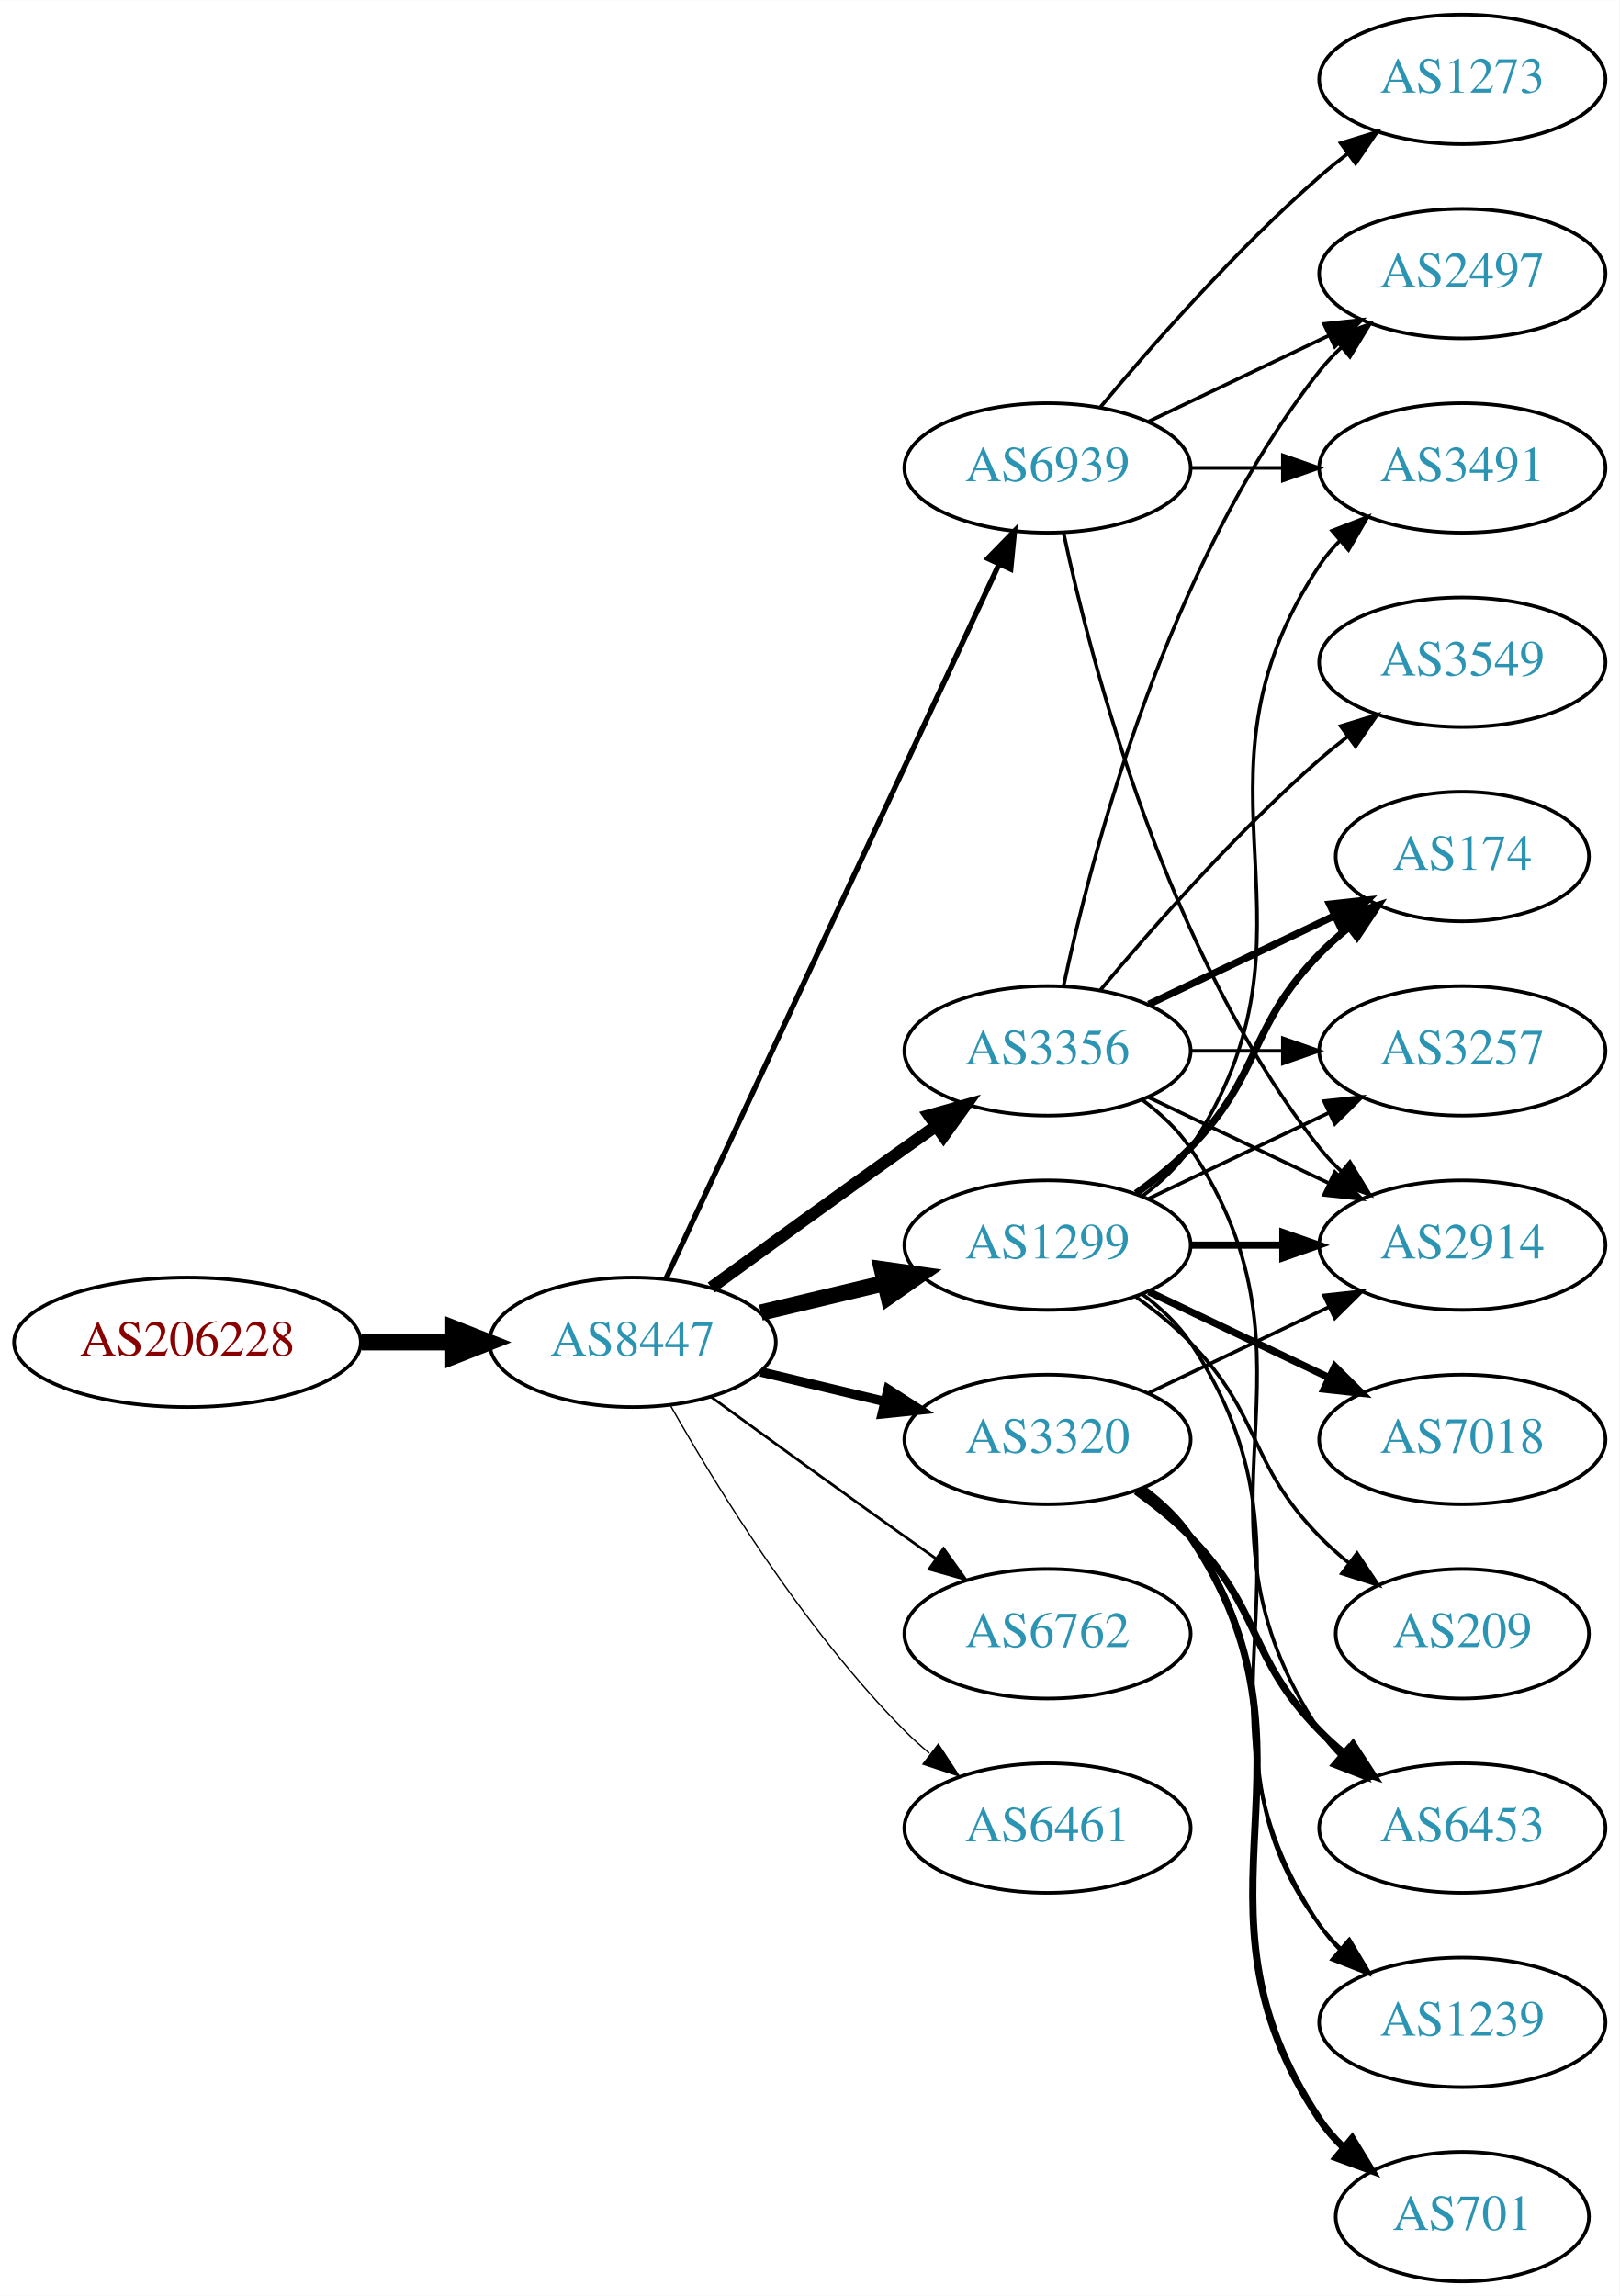
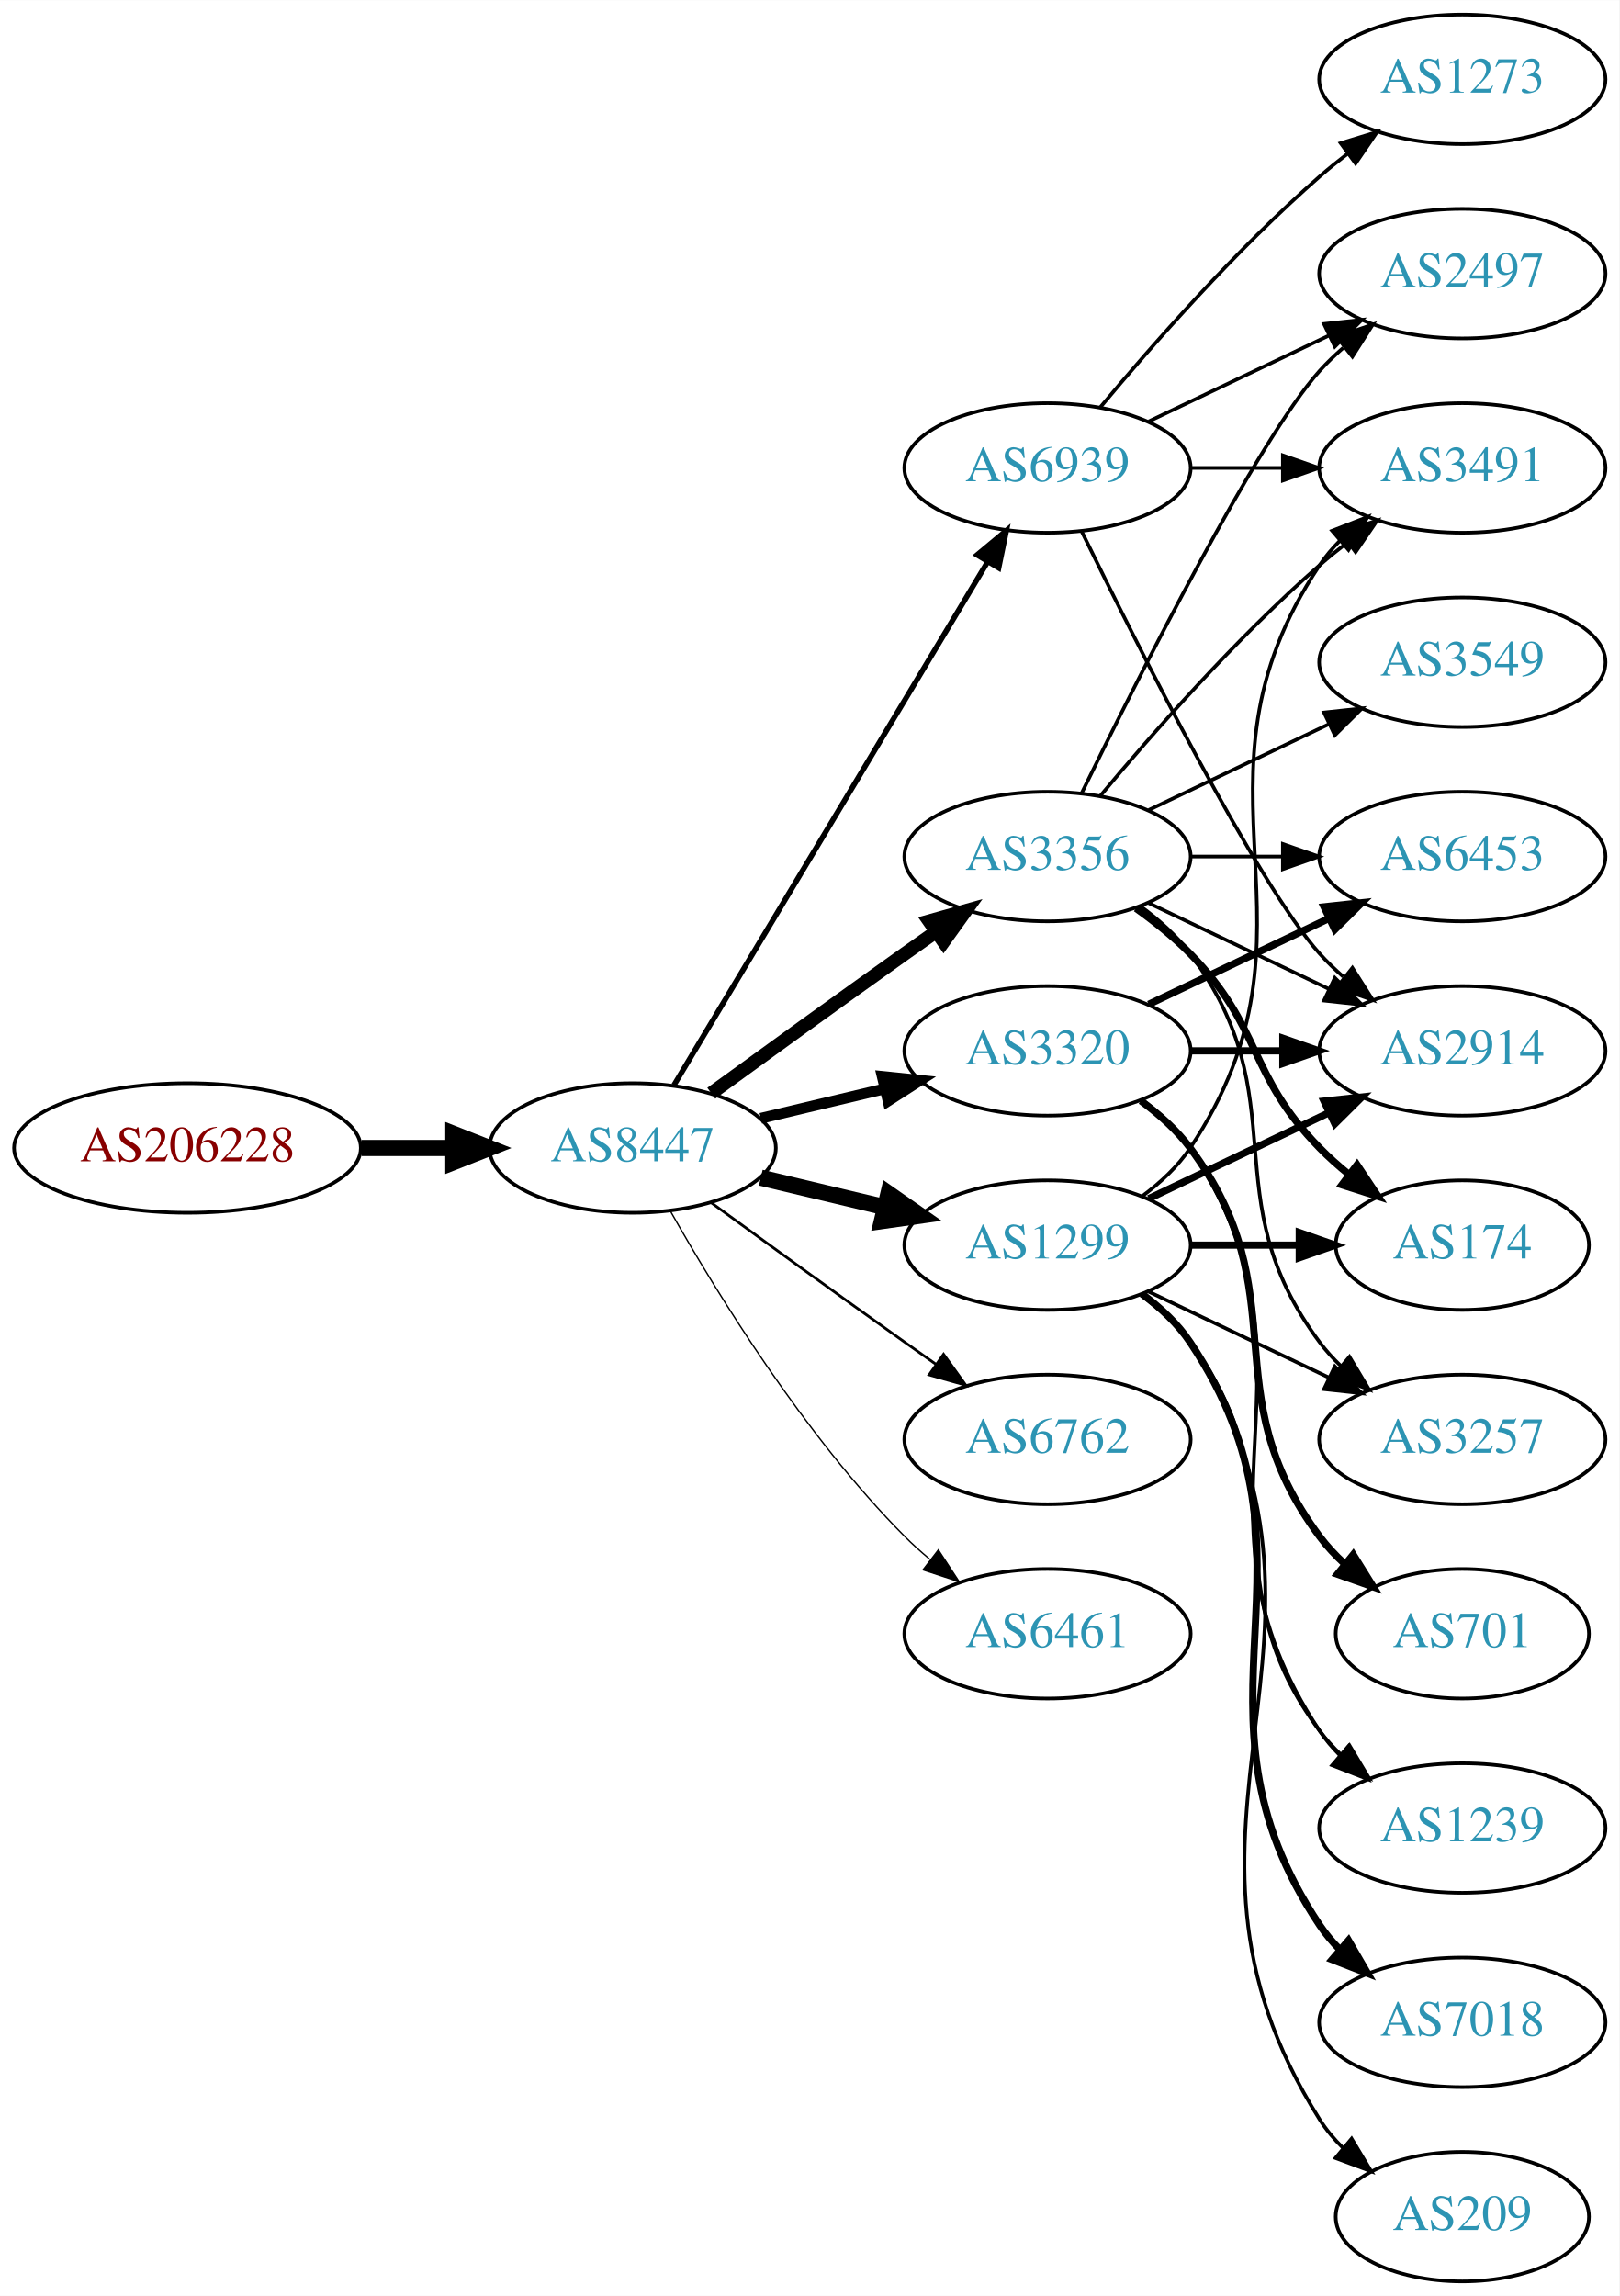
<svg xmlns="http://www.w3.org/2000/svg" xmlns:xlink="http://www.w3.org/1999/xlink" width="450pt" height="638pt" viewBox="0.00 0.00 450.07 638.00">
  <g id="graph0" class="graph" transform="scale(1 1) rotate(0) translate(4 634)">
    <polygon fill="white" stroke="none" points="-4,4 -4,-634 446.07,-634 446.07,4 -4,4" />
    <g id="node1" class="node">
      <g id="a_node1">
        <a xlink:href="/asn/206228" xlink:title="AS206228 ~ Andritz AG [AT]">
-           <ellipse fill="#ffffff" stroke="black" cx="48.096" cy="-261" rx="48.192" ry="18" />
-           <text text-anchor="middle" x="48.096" y="-257.3" font-family="Times,serif" font-size="14.00" fill="#880000">AS206228</text>
+           <ellipse fill="#ffffff" stroke="black" cx="48.096" cy="-315" rx="48.192" ry="18" />
+           <text text-anchor="middle" x="48.096" y="-311.3" font-family="Times,serif" font-size="14.00" fill="#880000">AS206228</text>
        </a>
      </g>
    </g>
    <g id="node2" class="node">
      <g id="a_node2">
        <a xlink:href="/asn/8447" xlink:title="AS8447 ~ A1 Telekom Austria AG [AT]">
-           <ellipse fill="#ffffff" stroke="black" cx="171.838" cy="-261" rx="39.794" ry="18" />
-           <text text-anchor="middle" x="171.838" y="-257.3" font-family="Times,serif" font-size="14.00" fill="#2c94b3">AS8447</text>
+           <ellipse fill="#ffffff" stroke="black" cx="171.838" cy="-315" rx="39.794" ry="18" />
+           <text text-anchor="middle" x="171.838" y="-311.3" font-family="Times,serif" font-size="14.00" fill="#2c94b3">AS8447</text>
        </a>
      </g>
    </g>
    <g id="edge1" class="edge">
-       <path fill="none" stroke="black" stroke-width="4.5" d="M96.513,-261C104.867,-261 113.577,-261 121.969,-261" />
-       <polygon fill="black" stroke="black" stroke-width="4.5" points="122.004,-264.938 132.004,-261 122.004,-257.063 122.004,-264.938" />
+       <path fill="none" stroke="black" stroke-width="4.5" d="M96.513,-315C104.867,-315 113.577,-315 121.969,-315" />
+       <polygon fill="black" stroke="black" stroke-width="4.5" points="122.004,-318.938 132.004,-315 122.004,-311.063 122.004,-318.938" />
    </g>
    <g id="node3" class="node">
      <g id="a_node3">
+         <a xlink:href="/asn/3320" xlink:title="AS3320 ~ DTAG [DE]">
+           <ellipse fill="#ffffff" stroke="black" cx="287.131" cy="-342" rx="39.794" ry="18" />
+           <text text-anchor="middle" x="287.131" y="-338.3" font-family="Times,serif" font-size="14.00" fill="#2c94b3">AS3320</text>
+         </a>
+       </g>
+     </g>
+     <g id="edge2" class="edge">
+       <path fill="none" stroke="black" stroke-width="3" d="M207.445,-323.248C218.316,-325.838 230.471,-328.735 241.913,-331.462" />
+       <polygon fill="black" stroke="black" stroke-width="3" points="241.197,-334.889 251.736,-333.803 242.819,-328.08 241.197,-334.889" />
+     </g>
+     <g id="node4" class="node">
+       <g id="a_node4">
+         <a xlink:href="/asn/3356" xlink:title="AS3356 ~ Level 3 Parent, LLC [US]">
+           <ellipse fill="#ffffff" stroke="black" cx="287.131" cy="-396" rx="39.794" ry="18" />
+           <text text-anchor="middle" x="287.131" y="-392.3" font-family="Times,serif" font-size="14.00" fill="#2c94b3">AS3356</text>
+         </a>
+       </g>
+     </g>
+     <g id="edge3" class="edge">
+       <path fill="none" stroke="black" stroke-width="3.75" d="M193.686,-330.222C208.62,-341.091 229.234,-356.025 247.484,-369 250.305,-371.005 253.248,-373.085 256.196,-375.159" />
+       <polygon fill="black" stroke="black" stroke-width="3.75" points="254.223,-378.05 264.421,-380.926 258.242,-372.319 254.223,-378.05" />
+     </g>
+     <g id="node5" class="node">
+       <g id="a_node5">
        <a xlink:href="/asn/1299" xlink:title="AS1299 ~ Telia Carrier [EU]">
          <ellipse fill="#ffffff" stroke="black" cx="287.131" cy="-288" rx="39.794" ry="18" />
          <text text-anchor="middle" x="287.131" y="-284.3" font-family="Times,serif" font-size="14.00" fill="#2c94b3">AS1299</text>
        </a>
      </g>
    </g>
-     <g id="edge2" class="edge">
-       <path fill="none" stroke="black" stroke-width="4.5" d="M207.445,-269.248C218.316,-271.838 230.471,-274.735 241.913,-277.462" />
-       <polygon fill="black" stroke="black" stroke-width="4.5" points="241.095,-281.315 251.736,-279.803 242.921,-273.654 241.095,-281.315" />
-     </g>
-     <g id="node4" class="node">
-       <g id="a_node4">
-         <a xlink:href="/asn/3356" xlink:title="AS3356 ~ Level 3 Parent, LLC [US]">
-           <ellipse fill="#ffffff" stroke="black" cx="287.131" cy="-342" rx="39.794" ry="18" />
-           <text text-anchor="middle" x="287.131" y="-338.3" font-family="Times,serif" font-size="14.00" fill="#2c94b3">AS3356</text>
-         </a>
-       </g>
-     </g>
-     <g id="edge3" class="edge">
-       <path fill="none" stroke="black" stroke-width="3.375" d="M193.686,-276.222C208.62,-287.091 229.234,-302.025 247.484,-315 250.305,-317.005 253.248,-319.085 256.196,-321.159" />
-       <polygon fill="black" stroke="black" stroke-width="3.375" points="254.223,-324.05 264.421,-326.926 258.242,-318.319 254.223,-324.05" />
-     </g>
-     <g id="node5" class="node">
-       <g id="a_node5">
-         <a xlink:href="/asn/3320" xlink:title="AS3320 ~ DTAG [DE]">
-           <ellipse fill="#ffffff" stroke="black" cx="287.131" cy="-234" rx="39.794" ry="18" />
-           <text text-anchor="middle" x="287.131" y="-230.3" font-family="Times,serif" font-size="14.00" fill="#2c94b3">AS3320</text>
-         </a>
-       </g>
-     </g>
    <g id="edge4" class="edge">
-       <path fill="none" stroke="black" stroke-width="2.625" d="M207.445,-252.752C218.316,-250.162 230.471,-247.265 241.913,-244.538" />
-       <polygon fill="black" stroke="black" stroke-width="2.625" points="242.819,-247.92 251.736,-242.197 241.197,-241.111 242.819,-247.92" />
+       <path fill="none" stroke="black" stroke-width="4.5" d="M207.445,-306.752C218.316,-304.162 230.471,-301.265 241.913,-298.538" />
+       <polygon fill="black" stroke="black" stroke-width="4.5" points="242.921,-302.346 251.736,-296.197 241.095,-294.685 242.921,-302.346" />
    </g>
    <g id="node6" class="node">
      <g id="a_node6">
        <a xlink:href="/asn/6762" xlink:title="AS6762 ~ TELECOM ITALIA SPARKLE S.p.A. [IT]">
-           <ellipse fill="#ffffff" stroke="black" cx="287.131" cy="-180" rx="39.794" ry="18" />
-           <text text-anchor="middle" x="287.131" y="-176.3" font-family="Times,serif" font-size="14.00" fill="#2c94b3">AS6762</text>
+           <ellipse fill="#ffffff" stroke="black" cx="287.131" cy="-234" rx="39.794" ry="18" />
+           <text text-anchor="middle" x="287.131" y="-230.3" font-family="Times,serif" font-size="14.00" fill="#2c94b3">AS6762</text>
        </a>
      </g>
    </g>
    <g id="edge5" class="edge">
-       <path fill="none" stroke="black" stroke-width="0.75" d="M193.686,-245.778C208.62,-234.909 229.234,-219.975 247.484,-207 250.305,-204.995 253.248,-202.915 256.196,-200.841" />
-       <polygon fill="black" stroke="black" stroke-width="0.75" points="258.242,-203.681 264.421,-195.074 254.223,-197.95 258.242,-203.681" />
+       <path fill="none" stroke="black" stroke-width="0.75" d="M193.686,-299.778C208.62,-288.909 229.234,-273.975 247.484,-261 250.305,-258.995 253.248,-256.915 256.196,-254.841" />
+       <polygon fill="black" stroke="black" stroke-width="0.75" points="258.242,-257.681 264.421,-249.074 254.223,-251.95 258.242,-257.681" />
    </g>
    <g id="node7" class="node">
      <g id="a_node7">
        <a xlink:href="/asn/6461" xlink:title="AS6461 ~ Zayo Bandwidth [US]">
-           <ellipse fill="#ffffff" stroke="black" cx="287.131" cy="-126" rx="39.794" ry="18" />
-           <text text-anchor="middle" x="287.131" y="-122.3" font-family="Times,serif" font-size="14.00" fill="#2c94b3">AS6461</text>
+           <ellipse fill="#ffffff" stroke="black" cx="287.131" cy="-180" rx="39.794" ry="18" />
+           <text text-anchor="middle" x="287.131" y="-176.3" font-family="Times,serif" font-size="14.00" fill="#2c94b3">AS6461</text>
        </a>
      </g>
    </g>
    <g id="edge6" class="edge">
-       <path fill="none" stroke="black" stroke-width="0.375" d="M182.298,-243.51C195.08,-220.904 219.512,-181.114 247.484,-153 249.595,-150.879 251.891,-148.812 254.277,-146.829" />
-       <polygon fill="black" stroke="black" stroke-width="0.375" points="256.792,-149.31 262.592,-140.444 252.529,-143.758 256.792,-149.31" />
+       <path fill="none" stroke="black" stroke-width="0.375" d="M182.298,-297.51C195.08,-274.904 219.512,-235.114 247.484,-207 249.595,-204.879 251.891,-202.812 254.277,-200.829" />
+       <polygon fill="black" stroke="black" stroke-width="0.375" points="256.792,-203.31 262.592,-194.444 252.529,-197.758 256.792,-203.31" />
    </g>
    <g id="node8" class="node">
      <g id="a_node8">
        <a xlink:href="/asn/6939" xlink:title="AS6939 ~ Hurricane Electric LLC [US]">
          <ellipse fill="#ffffff" stroke="black" cx="287.131" cy="-504" rx="39.794" ry="18" />
          <text text-anchor="middle" x="287.131" y="-500.3" font-family="Times,serif" font-size="14.00" fill="#2c94b3">AS6939</text>
        </a>
      </g>
    </g>
    <g id="edge7" class="edge">
-       <path fill="none" stroke="black" stroke-width="1.5" d="M181.169,-278.868C200.858,-321.101 250.358,-427.272 273.649,-477.227" />
-       <polygon fill="black" stroke="black" stroke-width="1.5" points="270.543,-478.849 277.941,-486.433 276.887,-475.891 270.543,-478.849" />
+       <path fill="none" stroke="black" stroke-width="1.5" d="M183.293,-332.442C203.274,-365.775 246.98,-438.686 270.465,-477.866" />
+       <polygon fill="black" stroke="black" stroke-width="1.5" points="267.558,-479.823 275.701,-486.6 273.561,-476.224 267.558,-479.823" />
+     </g>
+     <g id="node13" class="node">
+       <g id="a_node13">
+         <a xlink:href="/asn/2914" xlink:title="AS2914 ~ NTT America, Inc. [US]">
+           <ellipse fill="#ffffff" stroke="black" cx="402.424" cy="-342" rx="39.794" ry="18" />
+           <text text-anchor="middle" x="402.424" y="-338.3" font-family="Times,serif" font-size="14.00" fill="#2c94b3">AS2914</text>
+         </a>
+       </g>
+     </g>
+     <g id="edge22" class="edge">
+       <path fill="none" stroke="black" stroke-width="2" d="M326.803,-342C335.006,-342 343.77,-342 352.302,-342" />
+       <polygon fill="black" stroke="black" stroke-width="2" points="352.541,-345.5 362.541,-342 352.541,-338.5 352.541,-345.5" />
+     </g>
+     <g id="node14" class="node">
+       <g id="a_node14">
+         <a xlink:href="/asn/6453" xlink:title="AS6453 ~ TATA COMMUNICATIONS (AMERICA) INC [US]">
+           <ellipse fill="#ffffff" stroke="black" cx="402.424" cy="-396" rx="39.794" ry="18" />
+           <text text-anchor="middle" x="402.424" y="-392.3" font-family="Times,serif" font-size="14.00" fill="#2c94b3">AS6453</text>
+         </a>
+       </g>
+     </g>
+     <g id="edge25" class="edge">
+       <path fill="none" stroke="black" stroke-width="2" d="M315.267,-354.934C330.261,-362.081 349.082,-371.052 365.306,-378.785" />
+       <polygon fill="black" stroke="black" stroke-width="2" points="363.976,-382.028 374.509,-383.171 366.988,-375.709 363.976,-382.028" />
+     </g>
+     <g id="node17" class="node">
+       <g id="a_node17">
+         <a xlink:href="/asn/1239" xlink:title="AS1239 ~ Sprint [US]">
+           <ellipse fill="#ffffff" stroke="black" cx="402.424" cy="-126" rx="39.794" ry="18" />
+           <text text-anchor="middle" x="402.424" y="-122.3" font-family="Times,serif" font-size="14.00" fill="#2c94b3">AS1239</text>
+         </a>
+       </g>
+     </g>
+     <g id="edge24" class="edge">
+       <path fill="none" stroke="black" d="M313.45,-328.393C318.506,-324.649 323.318,-320.169 326.777,-315 367.802,-253.706 321.753,-214.294 362.777,-153 364.399,-150.577 366.318,-148.305 368.42,-146.19" />
+       <polygon fill="black" stroke="black" points="370.787,-148.771 376.105,-139.607 366.233,-143.454 370.787,-148.771" />
+     </g>
+     <g id="node19" class="node">
+       <g id="a_node19">
+         <a xlink:href="/asn/701" xlink:title="AS701 ~ UUNET [US]">
+           <ellipse fill="#ffffff" stroke="black" cx="402.424" cy="-180" rx="35.194" ry="18" />
+           <text text-anchor="middle" x="402.424" y="-176.3" font-family="Times,serif" font-size="14.00" fill="#2c94b3">AS701</text>
+         </a>
+       </g>
+     </g>
+     <g id="edge23" class="edge">
+       <path fill="none" stroke="black" stroke-width="2" d="M313.062,-328.118C318.138,-324.389 323.056,-319.984 326.777,-315 357.049,-274.458 332.506,-247.542 362.777,-207 364.785,-204.311 367.141,-201.791 369.682,-199.454" />
+       <polygon fill="black" stroke="black" stroke-width="2" points="372.097,-202.004 377.698,-193.011 367.711,-196.548 372.097,-202.004" />
    </g>
    <g id="node9" class="node">
      <g id="a_node9">
-         <a xlink:href="/asn/2914" xlink:title="AS2914 ~ NTT America, Inc. [US]">
-           <ellipse fill="#ffffff" stroke="black" cx="402.424" cy="-288" rx="39.794" ry="18" />
-           <text text-anchor="middle" x="402.424" y="-284.3" font-family="Times,serif" font-size="14.00" fill="#2c94b3">AS2914</text>
+         <a xlink:href="/asn/3549" xlink:title="AS3549 ~ Level 3 Parent, LLC [US]">
+           <ellipse fill="#ffffff" stroke="black" cx="402.424" cy="-450" rx="39.794" ry="18" />
+           <text text-anchor="middle" x="402.424" y="-446.3" font-family="Times,serif" font-size="14.00" fill="#2c94b3">AS3549</text>
        </a>
      </g>
    </g>
    <g id="edge8" class="edge">
-       <path fill="none" stroke="black" stroke-width="2" d="M326.803,-288C335.006,-288 343.77,-288 352.302,-288" />
-       <polygon fill="black" stroke="black" stroke-width="2" points="352.541,-291.5 362.541,-288 352.541,-284.5 352.541,-291.5" />
+       <path fill="none" stroke="black" d="M315.267,-408.934C330.261,-416.081 349.082,-425.052 365.306,-432.785" />
+       <polygon fill="black" stroke="black" points="363.976,-436.028 374.509,-437.171 366.988,-429.709 363.976,-436.028" />
    </g>
    <g id="node10" class="node">
      <g id="a_node10">
        <a xlink:href="/asn/174" xlink:title="AS174 ~ Cogent Communications [US]">
-           <ellipse fill="#ffffff" stroke="black" cx="402.424" cy="-396" rx="35.194" ry="18" />
-           <text text-anchor="middle" x="402.424" y="-392.3" font-family="Times,serif" font-size="14.00" fill="#2c94b3">AS174</text>
+           <ellipse fill="#ffffff" stroke="black" cx="402.424" cy="-288" rx="35.194" ry="18" />
+           <text text-anchor="middle" x="402.424" y="-284.3" font-family="Times,serif" font-size="14.00" fill="#2c94b3">AS174</text>
        </a>
      </g>
    </g>
    <g id="edge9" class="edge">
-       <path fill="none" stroke="black" stroke-width="2" d="M311.725,-302.389C316.981,-306.148 322.313,-310.437 326.777,-315 346.95,-335.617 342.605,-348.383 362.777,-369 365.257,-371.534 368.003,-373.983 370.856,-376.304" />
-       <polygon fill="black" stroke="black" stroke-width="2" points="368.947,-379.248 379.041,-382.468 373.158,-373.657 368.947,-379.248" />
+       <path fill="none" stroke="black" stroke-width="2" d="M311.725,-381.611C316.981,-377.852 322.313,-373.563 326.777,-369 346.95,-348.383 342.605,-335.617 362.777,-315 365.257,-312.466 368.003,-310.017 370.856,-307.696" />
+       <polygon fill="black" stroke="black" stroke-width="2" points="373.158,-310.343 379.041,-301.532 368.947,-304.752 373.158,-310.343" />
    </g>
    <g id="node11" class="node">
      <g id="a_node11">
-         <a xlink:href="/asn/7018" xlink:title="AS7018 ~ AT&amp;T Services, Inc. [US]">
+         <a xlink:href="/asn/3257" xlink:title="AS3257 ~ GTT [DE]">
          <ellipse fill="#ffffff" stroke="black" cx="402.424" cy="-234" rx="39.794" ry="18" />
-           <text text-anchor="middle" x="402.424" y="-230.3" font-family="Times,serif" font-size="14.00" fill="#2c94b3">AS7018</text>
+           <text text-anchor="middle" x="402.424" y="-230.3" font-family="Times,serif" font-size="14.00" fill="#2c94b3">AS3257</text>
        </a>
      </g>
    </g>
    <g id="edge10" class="edge">
-       <path fill="none" stroke="black" stroke-width="2" d="M315.267,-275.066C330.261,-267.919 349.082,-258.948 365.306,-251.215" />
-       <polygon fill="black" stroke="black" stroke-width="2" points="366.988,-254.291 374.509,-246.829 363.976,-247.972 366.988,-254.291" />
+       <path fill="none" stroke="black" d="M313.062,-382.118C318.138,-378.389 323.056,-373.984 326.777,-369 357.049,-328.458 332.506,-301.542 362.777,-261 364.522,-258.664 366.529,-256.455 368.693,-254.383" />
+       <polygon fill="black" stroke="black" points="371.052,-256.973 376.493,-247.882 366.57,-251.595 371.052,-256.973" />
    </g>
    <g id="node12" class="node">
      <g id="a_node12">
-         <a xlink:href="/asn/3257" xlink:title="AS3257 ~ GTT [DE]">
-           <ellipse fill="#ffffff" stroke="black" cx="402.424" cy="-342" rx="39.794" ry="18" />
-           <text text-anchor="middle" x="402.424" y="-338.3" font-family="Times,serif" font-size="14.00" fill="#2c94b3">AS3257</text>
+         <a xlink:href="/asn/2497" xlink:title="AS2497 ~ Internet Initiative Japan Inc. [JP]">
+           <ellipse fill="#ffffff" stroke="black" cx="402.424" cy="-558" rx="39.794" ry="18" />
+           <text text-anchor="middle" x="402.424" y="-554.3" font-family="Times,serif" font-size="14.00" fill="#2c94b3">AS2497</text>
        </a>
      </g>
    </g>
    <g id="edge11" class="edge">
-       <path fill="none" stroke="black" d="M315.267,-300.934C330.261,-308.081 349.082,-317.052 365.306,-324.785" />
-       <polygon fill="black" stroke="black" points="363.976,-328.028 374.509,-329.171 366.988,-321.709 363.976,-328.028" />
-     </g>
-     <g id="node13" class="node">
-       <g id="a_node13">
-         <a xlink:href="/asn/1239" xlink:title="AS1239 ~ Sprint [US]">
-           <ellipse fill="#ffffff" stroke="black" cx="402.424" cy="-72" rx="39.794" ry="18" />
-           <text text-anchor="middle" x="402.424" y="-68.3" font-family="Times,serif" font-size="14.00" fill="#2c94b3">AS1239</text>
-         </a>
-       </g>
+       <path fill="none" stroke="black" d="M296.569,-413.511C312.187,-445.509 345.574,-511.893 362.777,-531 364.78,-533.224 366.999,-535.363 369.331,-537.397" />
+       <polygon fill="black" stroke="black" points="367.529,-540.433 377.55,-543.873 371.862,-534.935 367.529,-540.433" />
    </g>
    <g id="edge12" class="edge">
-       <path fill="none" stroke="black" d="M313.45,-274.393C318.506,-270.649 323.318,-266.169 326.777,-261 367.802,-199.706 321.753,-160.294 362.777,-99 364.399,-96.577 366.318,-94.305 368.42,-92.19" />
-       <polygon fill="black" stroke="black" points="370.787,-94.771 376.105,-85.607 366.233,-89.454 370.787,-94.771" />
-     </g>
-     <g id="node14" class="node">
-       <g id="a_node14">
+       <path fill="none" stroke="black" d="M315.267,-383.066C330.261,-375.919 349.082,-366.948 365.306,-359.215" />
+       <polygon fill="black" stroke="black" points="366.988,-362.291 374.509,-354.829 363.976,-355.972 366.988,-362.291" />
+     </g>
+     <g id="edge13" class="edge">
+       <path fill="none" stroke="black" d="M326.803,-396C335.006,-396 343.77,-396 352.302,-396" />
+       <polygon fill="black" stroke="black" points="352.541,-399.5 362.541,-396 352.541,-392.5 352.541,-399.5" />
+     </g>
+     <g id="node15" class="node">
+       <g id="a_node15">
        <a xlink:href="/asn/3491" xlink:title="AS3491 ~ PCCW Global, Inc. [US]">
          <ellipse fill="#ffffff" stroke="black" cx="402.424" cy="-504" rx="39.794" ry="18" />
          <text text-anchor="middle" x="402.424" y="-500.3" font-family="Times,serif" font-size="14.00" fill="#2c94b3">AS3491</text>
        </a>
      </g>
    </g>
-     <g id="edge13" class="edge">
+     <g id="edge14" class="edge">
+       <path fill="none" stroke="black" d="M301.761,-412.817C316.044,-429.929 339.59,-456.745 362.777,-477 365.243,-479.154 367.882,-481.294 370.579,-483.372" />
+       <polygon fill="black" stroke="black" points="368.604,-486.264 378.733,-489.37 372.752,-480.625 368.604,-486.264" />
+     </g>
+     <g id="edge20" class="edge">
+       <path fill="none" stroke="black" stroke-width="2" d="M326.803,-288C336.508,-288 346.999,-288 356.962,-288" />
+       <polygon fill="black" stroke="black" stroke-width="2" points="357.098,-291.5 367.098,-288 357.098,-284.5 357.098,-291.5" />
+     </g>
+     <g id="edge18" class="edge">
+       <path fill="none" stroke="black" d="M315.267,-275.066C330.261,-267.919 349.082,-258.948 365.306,-251.215" />
+       <polygon fill="black" stroke="black" points="366.988,-254.291 374.509,-246.829 363.976,-247.972 366.988,-254.291" />
+     </g>
+     <g id="edge19" class="edge">
+       <path fill="none" stroke="black" stroke-width="2" d="M315.267,-300.934C330.261,-308.081 349.082,-317.052 365.306,-324.785" />
+       <polygon fill="black" stroke="black" stroke-width="2" points="363.976,-328.028 374.509,-329.171 366.988,-321.709 363.976,-328.028" />
+     </g>
+     <g id="edge16" class="edge">
      <path fill="none" stroke="black" d="M313.45,-301.607C318.506,-305.351 323.318,-309.831 326.777,-315 367.802,-376.294 321.753,-415.706 362.777,-477 364.399,-479.423 366.318,-481.695 368.42,-483.81" />
      <polygon fill="black" stroke="black" points="366.233,-486.546 376.105,-490.393 370.787,-481.229 366.233,-486.546" />
    </g>
-     <g id="node15" class="node">
-       <g id="a_node15">
-         <a xlink:href="/asn/209" xlink:title="AS209 ~ CenturyLink Communications, LLC [US]">
-           <ellipse fill="#ffffff" stroke="black" cx="402.424" cy="-180" rx="35.194" ry="18" />
-           <text text-anchor="middle" x="402.424" y="-176.3" font-family="Times,serif" font-size="14.00" fill="#2c94b3">AS209</text>
-         </a>
-       </g>
-     </g>
-     <g id="edge14" class="edge">
-       <path fill="none" stroke="black" d="M311.725,-273.611C316.981,-269.852 322.313,-265.563 326.777,-261 346.95,-240.383 342.605,-227.617 362.777,-207 365.257,-204.466 368.003,-202.017 370.856,-199.696" />
-       <polygon fill="black" stroke="black" points="373.158,-202.343 379.041,-193.532 368.947,-196.752 373.158,-202.343" />
-     </g>
-     <g id="edge16" class="edge">
-       <path fill="none" stroke="black" d="M315.267,-329.066C330.261,-321.919 349.082,-312.948 365.306,-305.215" />
-       <polygon fill="black" stroke="black" points="366.988,-308.291 374.509,-300.829 363.976,-301.972 366.988,-308.291" />
-     </g>
-     <g id="edge20" class="edge">
-       <path fill="none" stroke="black" stroke-width="2" d="M315.267,-354.934C330.699,-362.29 350.185,-371.577 366.72,-379.459" />
-       <polygon fill="black" stroke="black" stroke-width="2" points="365.529,-382.768 376.062,-383.911 368.54,-376.449 365.529,-382.768" />
-     </g>
-     <g id="edge15" class="edge">
-       <path fill="none" stroke="black" d="M326.803,-342C335.006,-342 343.77,-342 352.302,-342" />
-       <polygon fill="black" stroke="black" points="352.541,-345.5 362.541,-342 352.541,-338.5 352.541,-345.5" />
-     </g>
    <g id="node16" class="node">
      <g id="a_node16">
-         <a xlink:href="/asn/2497" xlink:title="AS2497 ~ Internet Initiative Japan Inc. [JP]">
-           <ellipse fill="#ffffff" stroke="black" cx="402.424" cy="-558" rx="39.794" ry="18" />
-           <text text-anchor="middle" x="402.424" y="-554.3" font-family="Times,serif" font-size="14.00" fill="#2c94b3">AS2497</text>
-         </a>
-       </g>
+         <a xlink:href="/asn/7018" xlink:title="AS7018 ~ AT&amp;T Services, Inc. [US]">
+           <ellipse fill="#ffffff" stroke="black" cx="402.424" cy="-72" rx="39.794" ry="18" />
+           <text text-anchor="middle" x="402.424" y="-68.3" font-family="Times,serif" font-size="14.00" fill="#2c94b3">AS7018</text>
+         </a>
+       </g>
+     </g>
+     <g id="edge15" class="edge">
+       <path fill="none" stroke="black" stroke-width="2" d="M313.45,-274.393C318.506,-270.649 323.318,-266.169 326.777,-261 367.802,-199.706 321.753,-160.294 362.777,-99 364.399,-96.577 366.318,-94.305 368.42,-92.19" />
+       <polygon fill="black" stroke="black" stroke-width="2" points="370.787,-94.771 376.105,-85.607 366.233,-89.454 370.787,-94.771" />
    </g>
    <g id="edge17" class="edge">
-       <path fill="none" stroke="black" d="M291.621,-360.16C299.252,-396.03 320.244,-477.155 362.777,-531 364.585,-533.288 366.638,-535.462 368.832,-537.51" />
-       <polygon fill="black" stroke="black" points="366.743,-540.323 376.692,-543.966 371.186,-534.914 366.743,-540.323" />
-     </g>
-     <g id="node17" class="node">
-       <g id="a_node17">
-         <a xlink:href="/asn/6453" xlink:title="AS6453 ~ TATA COMMUNICATIONS (AMERICA) INC [US]">
-           <ellipse fill="#ffffff" stroke="black" cx="402.424" cy="-126" rx="39.794" ry="18" />
-           <text text-anchor="middle" x="402.424" y="-122.3" font-family="Times,serif" font-size="14.00" fill="#2c94b3">AS6453</text>
-         </a>
-       </g>
-     </g>
-     <g id="edge18" class="edge">
-       <path fill="none" stroke="black" d="M313.45,-328.393C318.506,-324.649 323.318,-320.169 326.777,-315 367.802,-253.706 321.753,-214.294 362.777,-153 364.399,-150.577 366.318,-148.305 368.42,-146.19" />
-       <polygon fill="black" stroke="black" points="370.787,-148.771 376.105,-139.607 366.233,-143.454 370.787,-148.771" />
+       <path fill="none" stroke="black" d="M313.062,-274.118C318.138,-270.389 323.056,-265.984 326.777,-261 357.049,-220.458 332.506,-193.542 362.777,-153 364.522,-150.664 366.529,-148.455 368.693,-146.383" />
+       <polygon fill="black" stroke="black" points="371.052,-148.973 376.493,-139.882 366.57,-143.595 371.052,-148.973" />
    </g>
    <g id="node18" class="node">
      <g id="a_node18">
-         <a xlink:href="/asn/3549" xlink:title="AS3549 ~ Level 3 Parent, LLC [US]">
-           <ellipse fill="#ffffff" stroke="black" cx="402.424" cy="-450" rx="39.794" ry="18" />
-           <text text-anchor="middle" x="402.424" y="-446.3" font-family="Times,serif" font-size="14.00" fill="#2c94b3">AS3549</text>
-         </a>
-       </g>
-     </g>
-     <g id="edge19" class="edge">
-       <path fill="none" stroke="black" d="M301.761,-358.817C316.044,-375.929 339.59,-402.745 362.777,-423 365.243,-425.154 367.882,-427.294 370.579,-429.372" />
-       <polygon fill="black" stroke="black" points="368.604,-432.264 378.733,-435.37 372.752,-426.625 368.604,-432.264" />
+         <a xlink:href="/asn/209" xlink:title="AS209 ~ CenturyLink Communications, LLC [US]">
+           <ellipse fill="#ffffff" stroke="black" cx="402.424" cy="-18" rx="35.194" ry="18" />
+           <text text-anchor="middle" x="402.424" y="-14.3" font-family="Times,serif" font-size="14.00" fill="#2c94b3">AS209</text>
+         </a>
+       </g>
    </g>
    <g id="edge21" class="edge">
-       <path fill="none" stroke="black" d="M315.267,-246.934C330.261,-254.081 349.082,-263.052 365.306,-270.785" />
-       <polygon fill="black" stroke="black" points="363.976,-274.028 374.509,-275.171 366.988,-267.709 363.976,-274.028" />
-     </g>
-     <g id="edge23" class="edge">
-       <path fill="none" stroke="black" d="M313.062,-220.118C318.138,-216.389 323.056,-211.984 326.777,-207 357.049,-166.458 332.506,-139.542 362.777,-99 364.522,-96.664 366.529,-94.455 368.693,-92.383" />
-       <polygon fill="black" stroke="black" points="371.052,-94.973 376.493,-85.882 366.57,-89.595 371.052,-94.973" />
-     </g>
-     <g id="edge24" class="edge">
-       <path fill="none" stroke="black" stroke-width="2" d="M311.725,-219.611C316.981,-215.852 322.313,-211.563 326.777,-207 346.95,-186.383 342.605,-173.617 362.777,-153 364.87,-150.861 367.154,-148.782 369.53,-146.79" />
-       <polygon fill="black" stroke="black" stroke-width="2" points="372.049,-149.268 377.83,-140.389 367.774,-143.725 372.049,-149.268" />
-     </g>
-     <g id="node19" class="node">
-       <g id="a_node19">
-         <a xlink:href="/asn/701" xlink:title="AS701 ~ UUNET [US]">
-           <ellipse fill="#ffffff" stroke="black" cx="402.424" cy="-18" rx="35.194" ry="18" />
-           <text text-anchor="middle" x="402.424" y="-14.3" font-family="Times,serif" font-size="14.00" fill="#2c94b3">AS701</text>
-         </a>
-       </g>
-     </g>
-     <g id="edge22" class="edge">
-       <path fill="none" stroke="black" stroke-width="2" d="M313.45,-220.393C318.506,-216.649 323.318,-212.169 326.777,-207 367.802,-145.706 321.753,-106.294 362.777,-45 364.644,-42.211 366.904,-39.623 369.383,-37.243" />
-       <polygon fill="black" stroke="black" stroke-width="2" points="371.801,-39.786 377.306,-30.734 367.358,-34.378 371.801,-39.786" />
-     </g>
-     <g id="edge25" class="edge">
-       <path fill="none" stroke="black" d="M291.621,-485.84C299.252,-449.97 320.244,-368.845 362.777,-315 364.585,-312.712 366.638,-310.538 368.832,-308.49" />
-       <polygon fill="black" stroke="black" points="371.186,-311.086 376.692,-302.034 366.743,-305.677 371.186,-311.086" />
+       <path fill="none" stroke="black" d="M313.657,-274.528C318.702,-270.777 323.457,-266.26 326.777,-261 378.727,-178.7 310.828,-127.3 362.777,-45 364.569,-42.162 366.777,-39.541 369.224,-37.14" />
+       <polygon fill="black" stroke="black" points="371.642,-39.681 377.098,-30.598 367.169,-34.297 371.642,-39.681" />
+     </g>
+     <g id="edge28" class="edge">
+       <path fill="none" stroke="black" d="M315.267,-516.934C330.261,-524.081 349.082,-533.052 365.306,-540.785" />
+       <polygon fill="black" stroke="black" points="363.976,-544.028 374.509,-545.171 366.988,-537.709 363.976,-544.028" />
+     </g>
+     <g id="edge26" class="edge">
+       <path fill="none" stroke="black" d="M296.569,-486.489C312.187,-454.491 345.574,-388.107 362.777,-369 364.78,-366.776 366.999,-364.637 369.331,-362.603" />
+       <polygon fill="black" stroke="black" points="371.862,-365.065 377.55,-356.127 367.529,-359.567 371.862,-365.065" />
    </g>
    <g id="edge27" class="edge">
      <path fill="none" stroke="black" d="M326.803,-504C335.006,-504 343.77,-504 352.302,-504" />
      <polygon fill="black" stroke="black" points="352.541,-507.5 362.541,-504 352.541,-500.5 352.541,-507.5" />
-     </g>
-     <g id="edge26" class="edge">
-       <path fill="none" stroke="black" d="M315.267,-516.934C330.261,-524.081 349.082,-533.052 365.306,-540.785" />
-       <polygon fill="black" stroke="black" points="363.976,-544.028 374.509,-545.171 366.988,-537.709 363.976,-544.028" />
    </g>
    <g id="node20" class="node">
      <g id="a_node20">
        <a xlink:href="/asn/1273" xlink:title="AS1273 ~ Vodafone Group PLC [EU]">
          <ellipse fill="#ffffff" stroke="black" cx="402.424" cy="-612" rx="39.794" ry="18" />
          <text text-anchor="middle" x="402.424" y="-608.3" font-family="Times,serif" font-size="14.00" fill="#2c94b3">AS1273</text>
        </a>
      </g>
    </g>
-     <g id="edge28" class="edge">
+     <g id="edge29" class="edge">
      <path fill="none" stroke="black" d="M301.761,-520.817C316.044,-537.929 339.59,-564.745 362.777,-585 365.243,-587.154 367.882,-589.294 370.579,-591.372" />
      <polygon fill="black" stroke="black" points="368.604,-594.264 378.733,-597.37 372.752,-588.625 368.604,-594.264" />
    </g>
  </g>
</svg>
